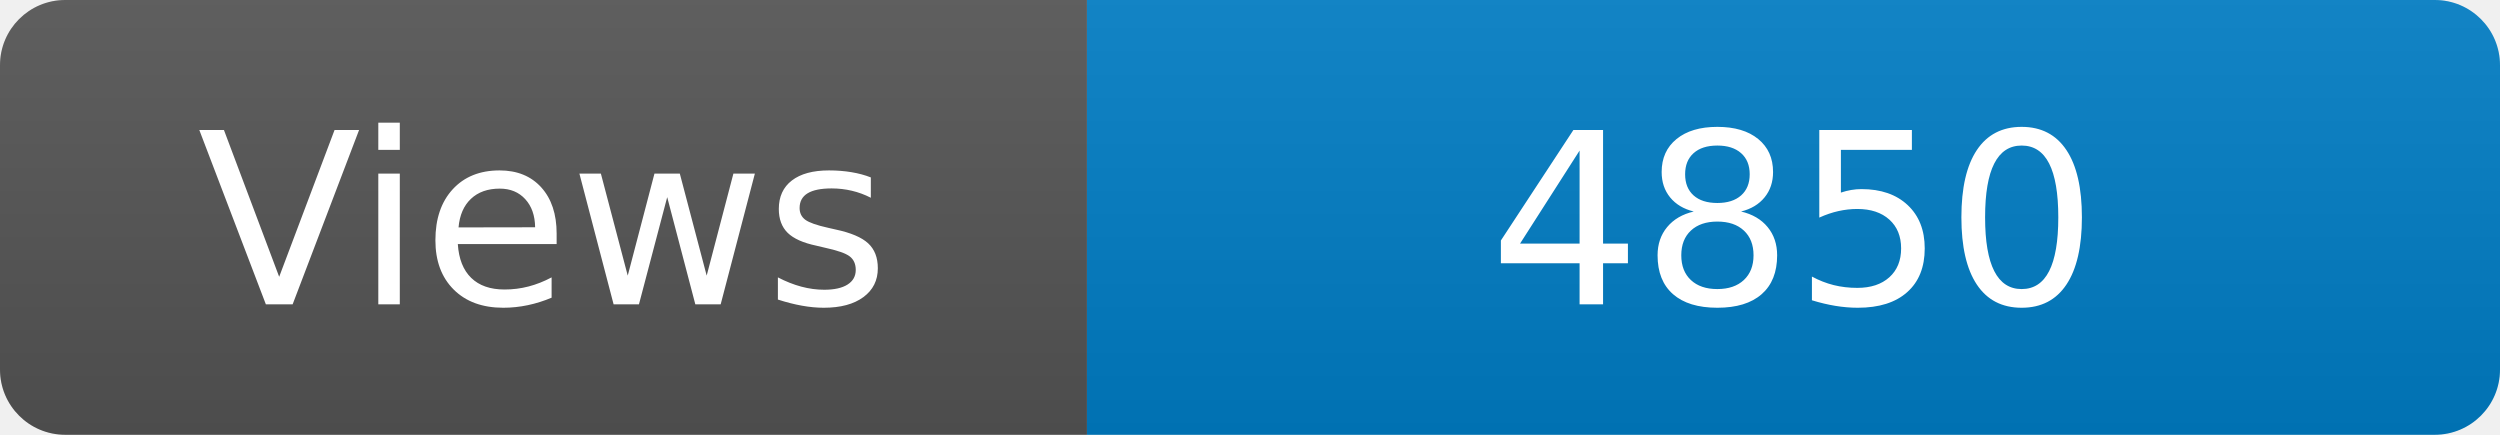
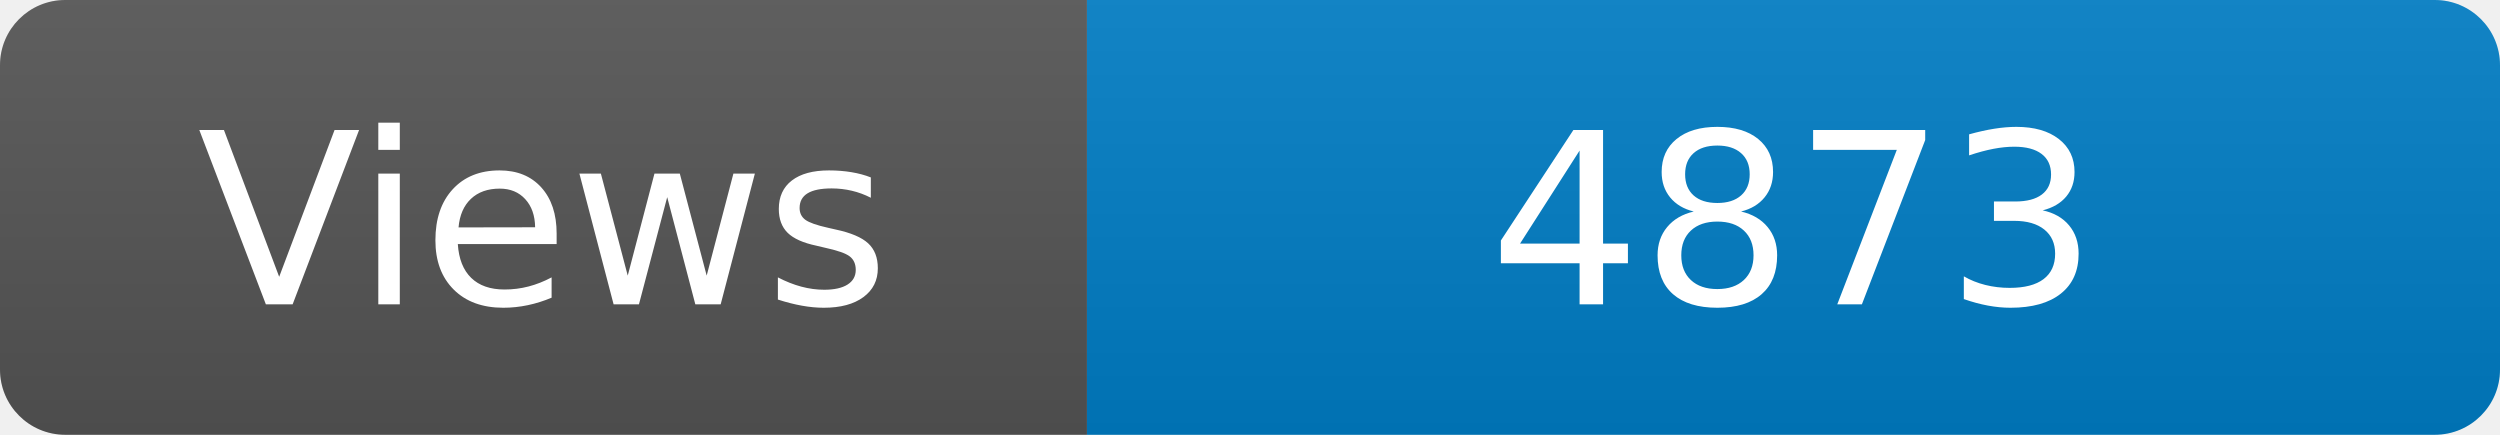
<svg xmlns="http://www.w3.org/2000/svg" width="115" height="20" role="img" aria-label="Maintained?: yes">
  <linearGradient id="s" x2="0" y2="100%">
    <stop offset="0" stop-color="#bbb" stop-opacity=".1" />
    <stop offset="1" stop-opacity=".1" />
  </linearGradient>
  <clipPath id="r">
    <rect width="115" height="20" rx="3" fill="#fff" />
  </clipPath>
  <g clip-path="url(#r)">
    <rect width="50" height="20" fill="#555" />
    <rect x="50" width="160" height="20" fill="#007ec6" />
    <rect width="115" height="20" fill="url(#s)" />
  </g>
  <g fill="#fff" text-anchor="middle" font-family="Verdana,Geneva,DejaVu Sans,sans-serif" font-size="110">
    <text x="250" y="140" transform="scale(.1)" fill="#fff">Views</text>
-     <text x="825" y="140" transform="scale(.1)" fill="#fff">4850</text>
+     <text x="825" y="140" transform="scale(.1)" fill="#fff">4873</text>
  </g>
</svg>
